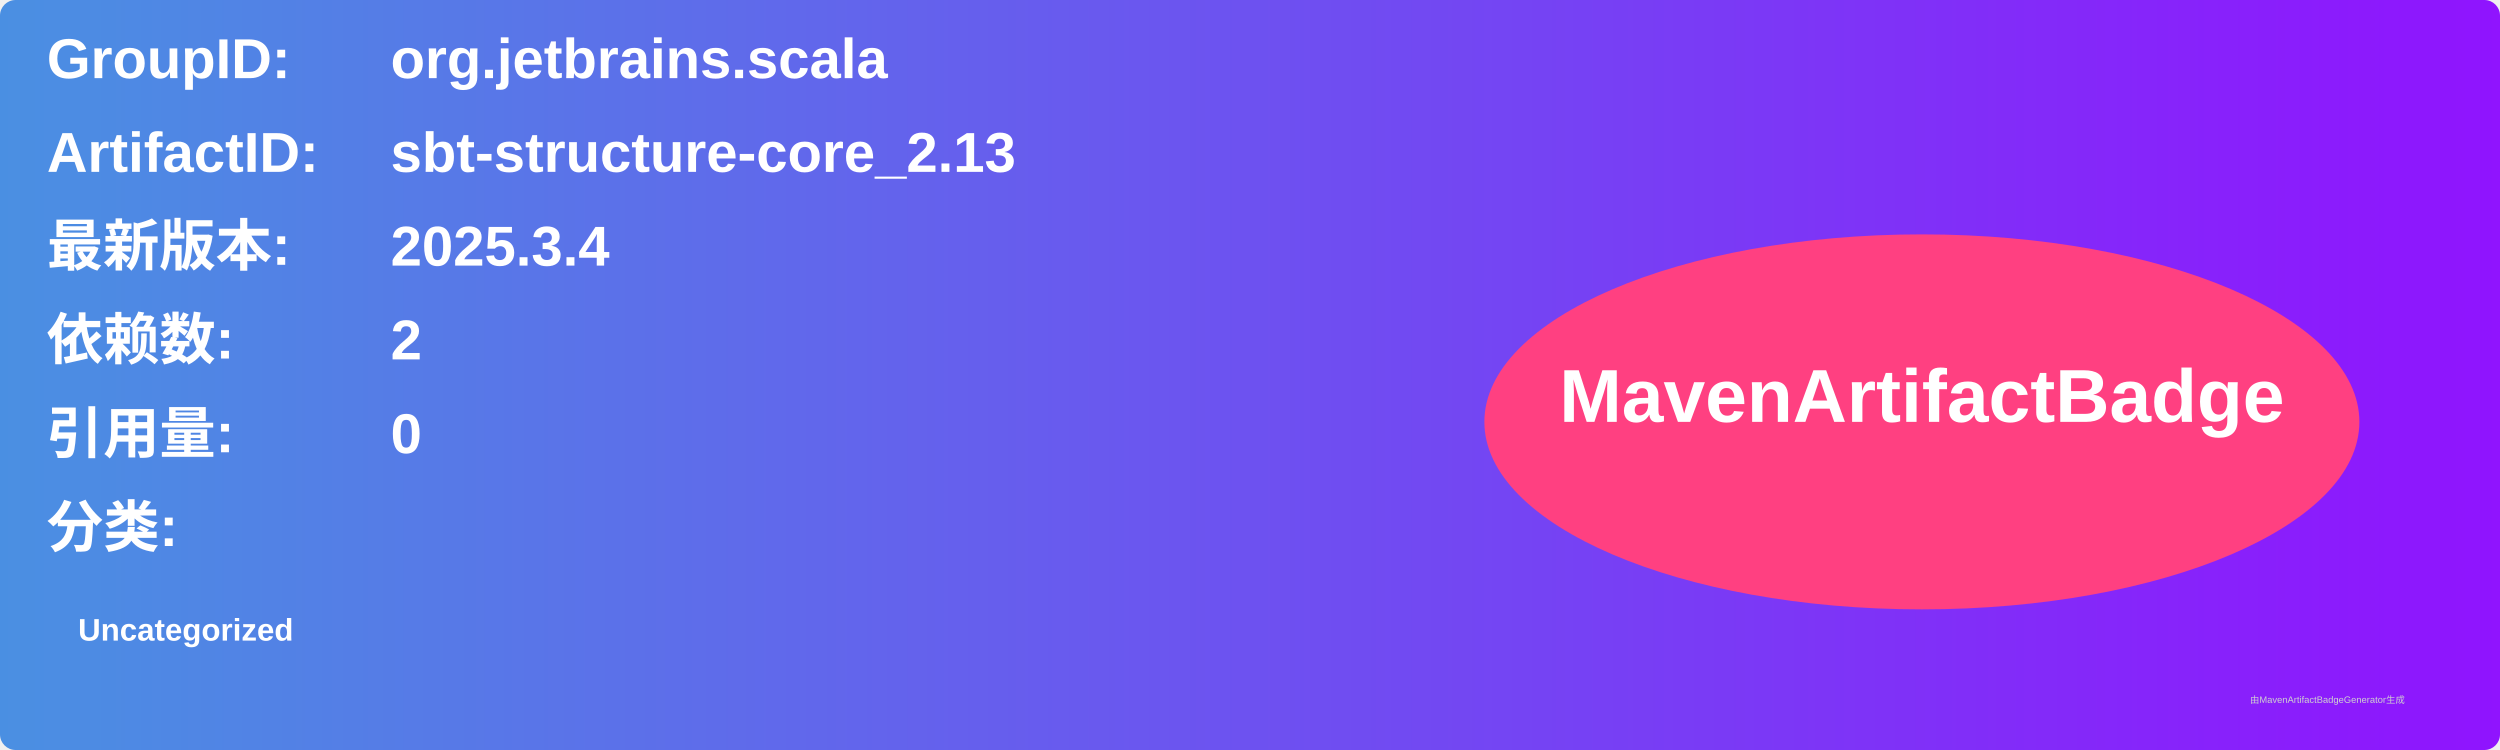
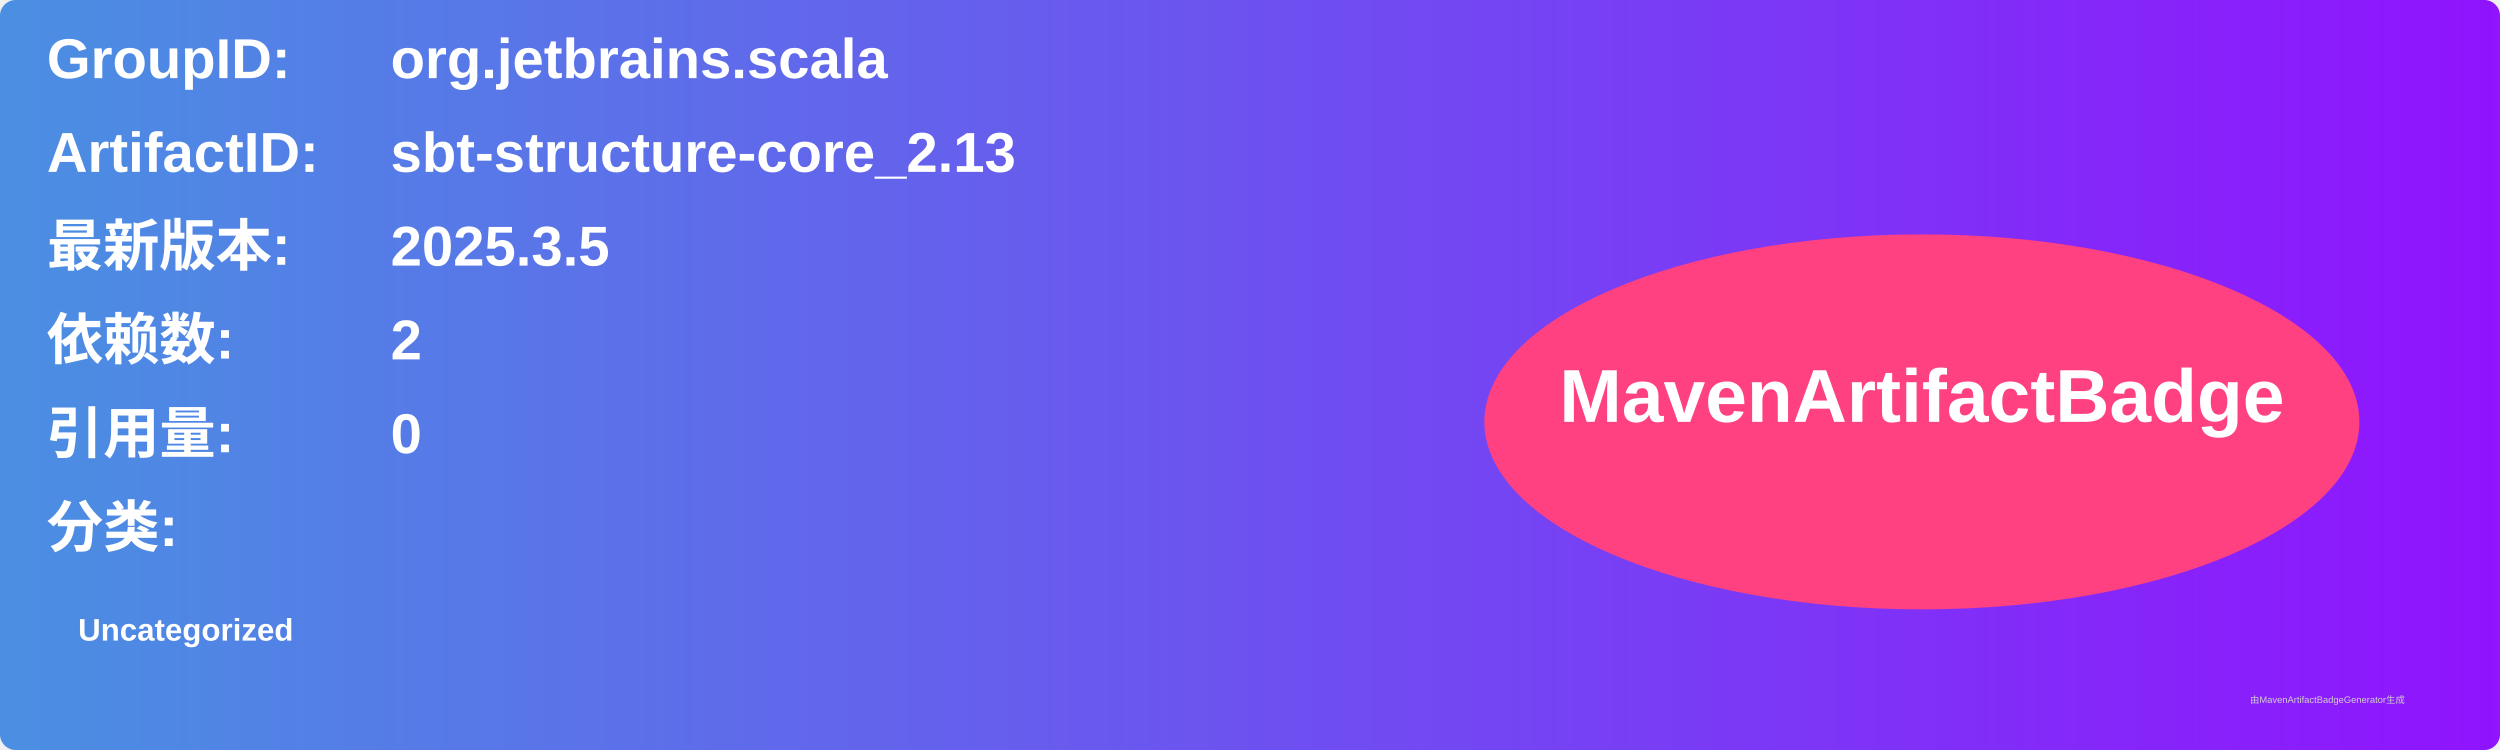
<svg xmlns="http://www.w3.org/2000/svg" width="800" height="240" viewBox="0 0 800 240">
  <linearGradient id="grad" x1="0%" y1="0%" x2="100%" y2="0%">
    <stop offset="0%" stop-color="#4a90e2" />
    <stop offset="100%" stop-color="#9013fe" />
  </linearGradient>
  <rect width="100%" height="100%" rx="5" ry="5" fill="url(#grad)" />
  <g transform="translate(15, 15)">
    <text x="0" y="10" font-family="Arial" font-size="18" fill="white" font-weight="bold" width="260">GroupID:</text>
    <text x="110" y="10" font-family="Arial" font-size="18" fill="white" font-weight="bold" width="460">org.jetbrains.scala</text>
    <text x="0" y="40" font-family="Arial" font-size="18" fill="white" font-weight="bold" width="260">ArtifactID:</text>
    <text x="110" y="40" font-family="Arial" font-size="18" fill="white" font-weight="bold" width="460">sbt-structure-core_2.13</text>
    <text x="0" y="70" font-family="Arial" font-size="18" fill="white" font-weight="bold">最新版本:</text>
    <text x="110" y="70" font-family="Arial" font-size="18" fill="white" font-weight="bold">
-       <tspan font-weight="bold">2025.3.4</tspan>
+       <tspan font-weight="bold">2025.3.5</tspan>
    </text>
    <text x="0" y="100" font-family="Arial" font-size="18" fill="white" font-weight="bold">依赖数: </text>
    <text x="110" y="100" font-family="Arial" font-size="18" fill="white">
      <tspan font-weight="bold">2</tspan>
    </text>
    <text x="0" y="130" font-family="Arial" font-size="18" fill="white" font-weight="bold">引用量: </text>
    <text x="110" y="130" font-family="Arial" font-size="18" fill="white">
      <tspan font-weight="bold">0</tspan>
    </text>
    <text x="0" y="160" font-family="Arial" font-size="18" fill="white" font-weight="bold">分类:</text>
    <text x="10" y="190" font-family="Arial" font-size="10" fill="white">
      <tspan font-weight="bold">Uncategorized</tspan>
    </text>
    <ellipse cx="600" cy="120" rx="140" ry="60" fill="#ff4081" />
    <text x="600" y="120" text-anchor="middle" font-family="Arial" font-size="24" fill="white" font-weight="bold">MavenArtifactBadge</text>
  </g>
  <text x="720" y="225" font-family="Arial" font-size="3" fill="#d0d0d0">由MavenArtifactBadgeGenerator生成</text>
</svg>
